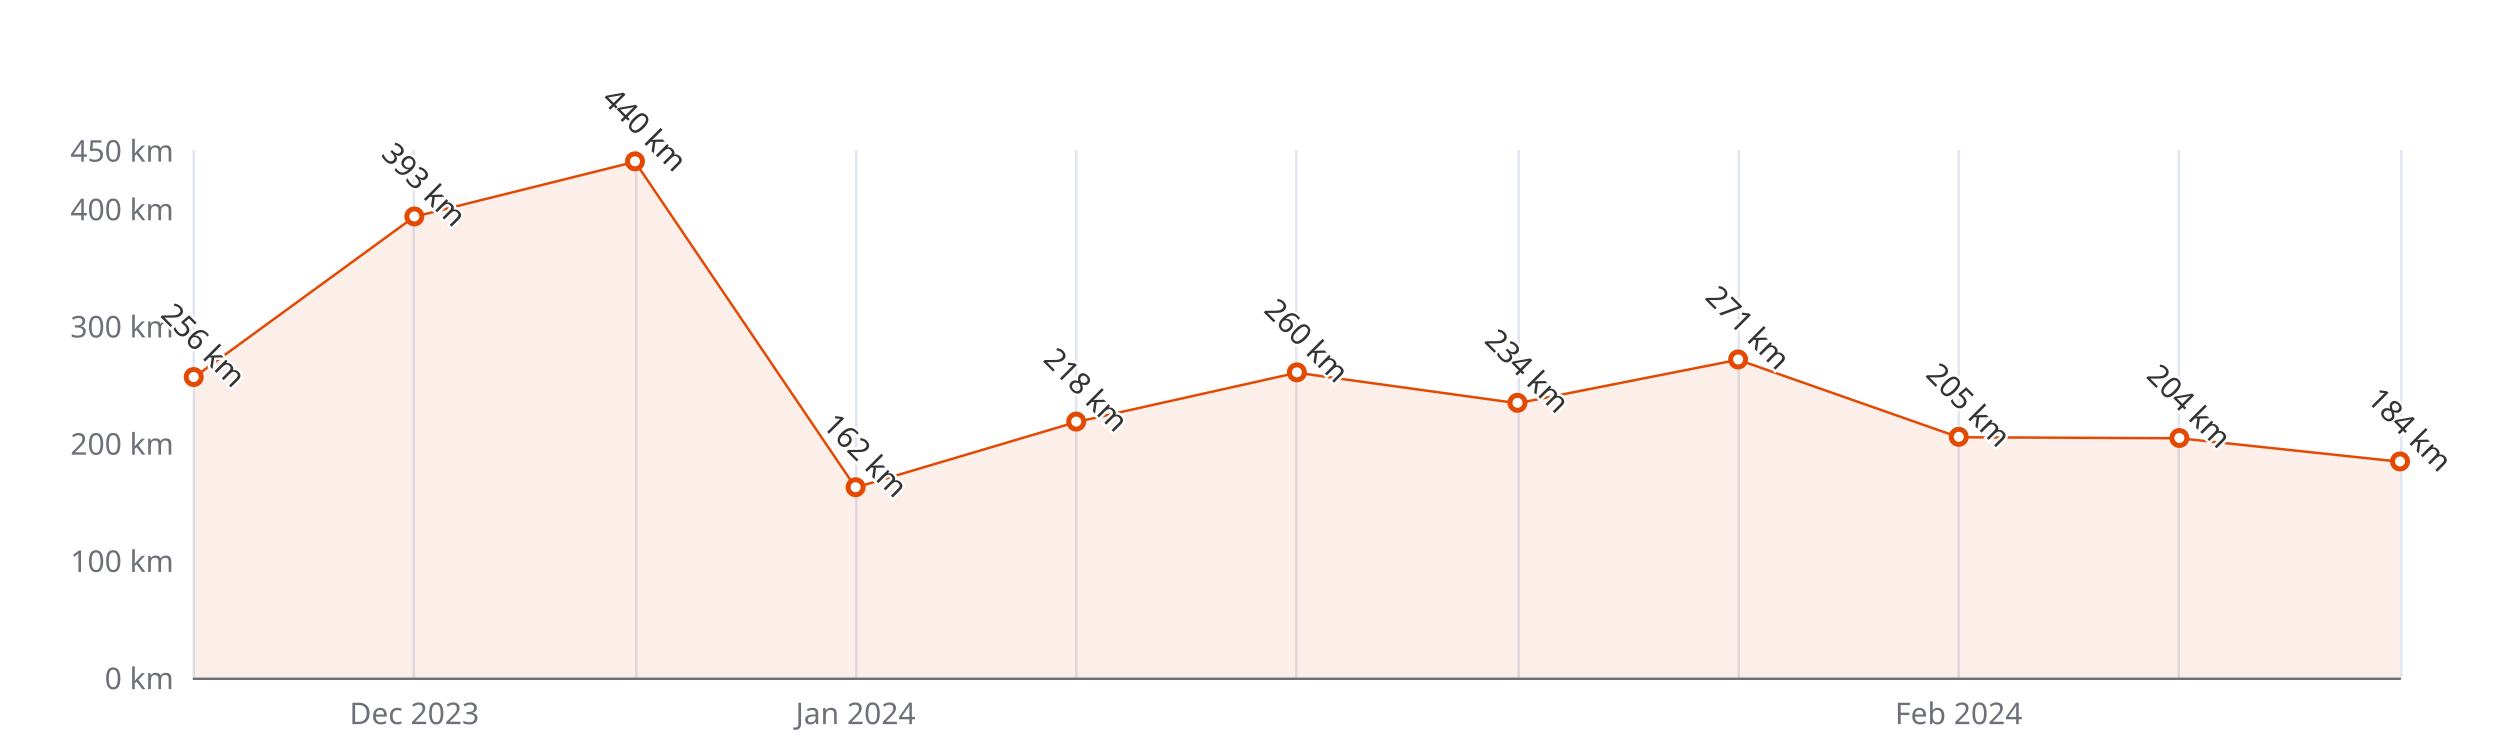
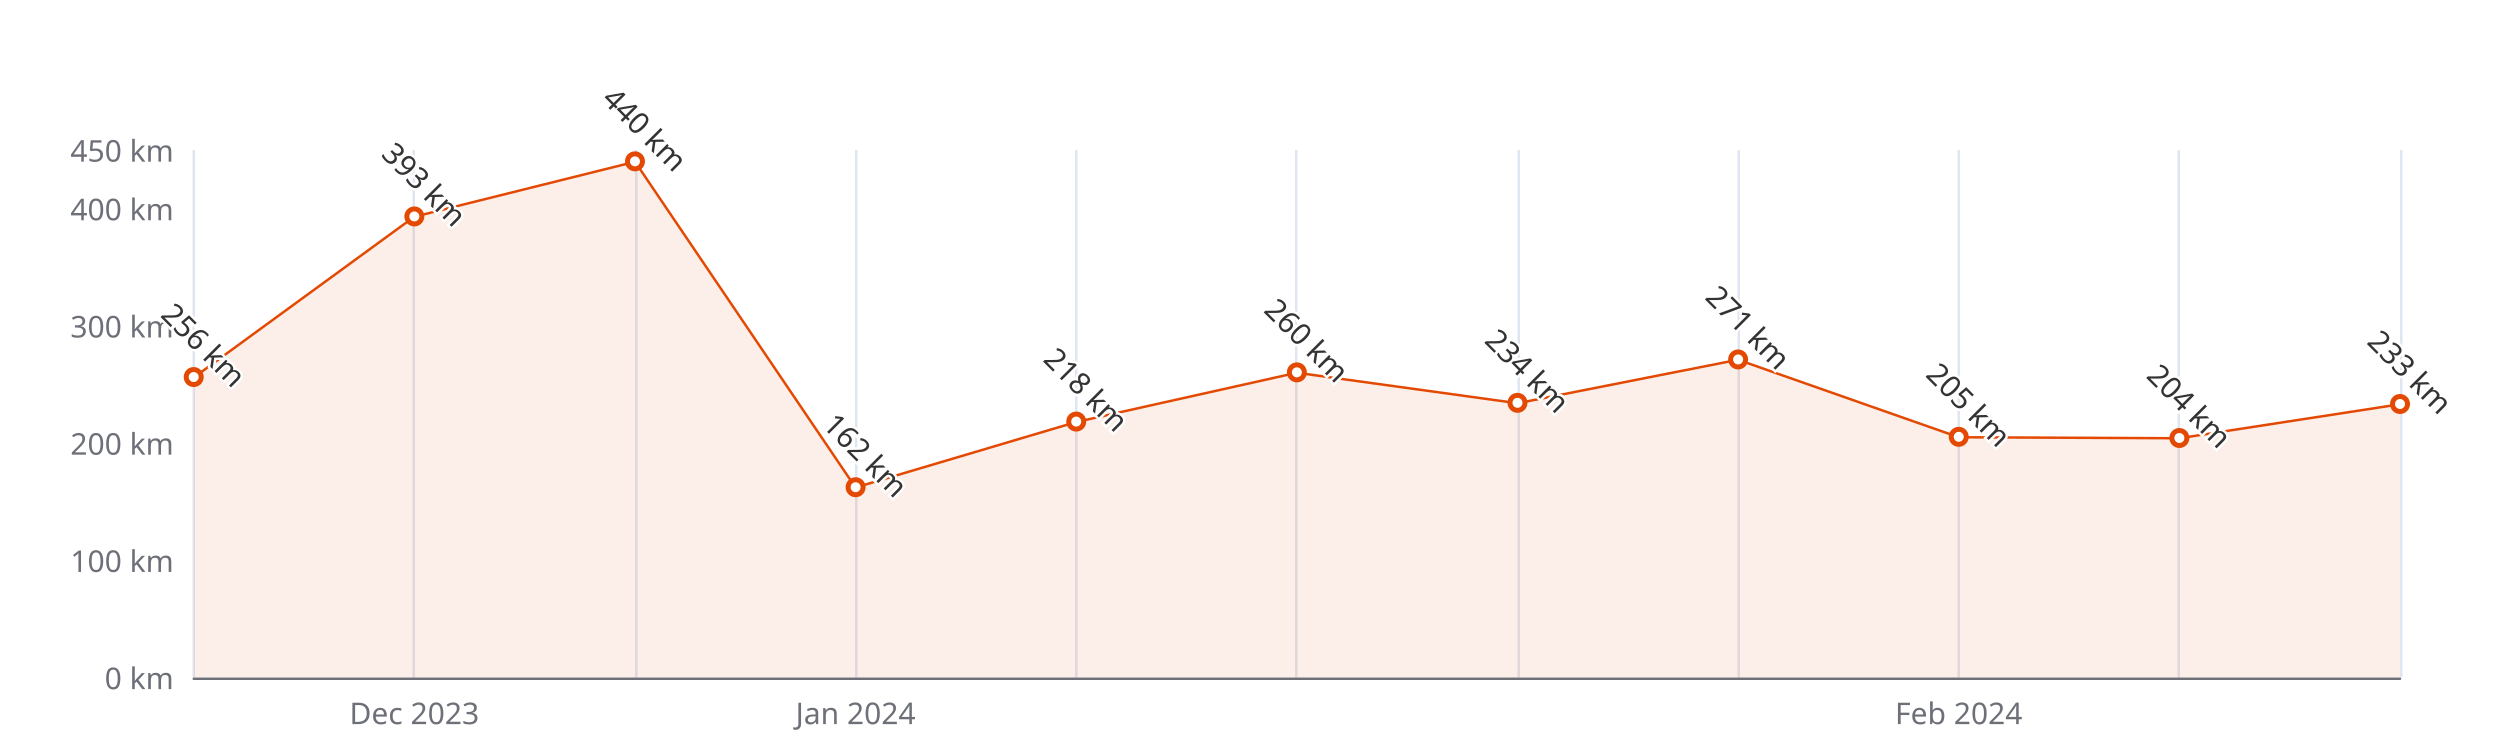
<svg xmlns="http://www.w3.org/2000/svg" width="1000" height="300" version="1.1" baseProfile="full" viewBox="0 0 1000 300">
  <rect width="1000" height="300" x="0" y="0" id="0" fill="#ffffff" />
  <path d="M77.5 60L77.5 271" fill="none" stroke="#E0E6F1" />
  <path d="M165.5 60L165.5 271" fill="none" stroke="#E0E6F1" />
  <path d="M254.5 60L254.5 271" fill="none" stroke="#E0E6F1" />
  <path d="M342.5 60L342.5 271" fill="none" stroke="#E0E6F1" />
  <path d="M430.5 60L430.5 271" fill="none" stroke="#E0E6F1" />
  <path d="M518.5 60L518.5 271" fill="none" stroke="#E0E6F1" />
  <path d="M607.5 60L607.5 271" fill="none" stroke="#E0E6F1" />
  <path d="M695.5 60L695.5 271" fill="none" stroke="#E0E6F1" />
  <path d="M783.5 60L783.5 271" fill="none" stroke="#E0E6F1" />
  <path d="M871.5 60L871.5 271" fill="none" stroke="#E0E6F1" />
  <path d="M960.5 60L960.5 271" fill="none" stroke="#E0E6F1" />
  <path d="M77.5 271.5L960 271.5" fill="none" stroke="#6E7079" stroke-linecap="round" />
  <text dominant-baseline="central" text-anchor="end" style="font-size:12px;font-family:sans-serif;" xml:space="preserve" transform="translate(69.48 271)" fill="#6E7079">0 km</text>
  <text dominant-baseline="central" text-anchor="end" style="font-size:12px;font-family:sans-serif;" xml:space="preserve" transform="translate(69.48 224.1111)" fill="#6E7079">100 km</text>
  <text dominant-baseline="central" text-anchor="end" style="font-size:12px;font-family:sans-serif;" xml:space="preserve" transform="translate(69.48 177.2222)" fill="#6E7079">200 km</text>
  <text dominant-baseline="central" text-anchor="end" style="font-size:12px;font-family:sans-serif;" xml:space="preserve" transform="translate(69.48 130.3333)" fill="#6E7079">300 km</text>
  <text dominant-baseline="central" text-anchor="end" style="font-size:12px;font-family:sans-serif;" xml:space="preserve" transform="translate(69.48 83.4444)" fill="#6E7079">400 km</text>
  <text dominant-baseline="central" text-anchor="end" style="font-size:12px;font-family:sans-serif;" xml:space="preserve" transform="translate(69.48 60)" fill="#6E7079">450 km</text>
  <text dominant-baseline="central" text-anchor="middle" style="font-size:12px;font-family:sans-serif;" xml:space="preserve" y="6" transform="translate(165.732 279)" fill="#6E7079">Dec 2023</text>
  <text dominant-baseline="central" text-anchor="middle" style="font-size:12px;font-family:sans-serif;" xml:space="preserve" y="6" transform="translate(342.236 279)" fill="#6E7079">Jan 2024</text>
  <text dominant-baseline="central" text-anchor="middle" style="font-size:12px;font-family:sans-serif;" xml:space="preserve" y="6" transform="translate(783.496 279)" fill="#6E7079">Feb 2024</text>
  <g clip-path="url(#zr5-c0)">
-     <path d="M77.5 151L165.7 86.7L254 64.7L342.2 195L430.5 168.8L518.7 149.1L607 161.3L695.2 143.9L783.5 174.9L871.7 175.3L960 184.7L960 271L871.7 271L783.5 271L695.2 271L607 271L518.7 271L430.5 271L342.2 271L254 271L165.7 271L77.5 271Z" fill="rgb(227,73,2)" fill-opacity="0.09" />
-     <path d="M77.5 151L165.7 86.7L254 64.7L342.2 195L430.5 168.8L518.7 149.1L607 161.3L695.2 143.9L783.5 174.9L871.7 175.3L960 184.7" fill="none" stroke="#E34902" stroke-linejoin="bevel" />
+     <path d="M77.5 151L165.7 86.7L254 64.7L342.2 195L430.5 168.8L518.7 149.1L607 161.3L695.2 143.9L783.5 174.9L871.7 175.3L960 161.7L960 271L871.7 271L783.5 271L695.2 271L607 271L518.7 271L430.5 271L342.2 271L254 271L165.7 271L77.5 271Z" fill="rgb(227,73,2)" fill-opacity="0.09" />
+     <path d="M77.5 151L165.7 86.7L254 64.7L342.2 195L430.5 168.8L518.7 149.1L607 161.3L695.2 143.9L783.5 174.9L871.7 175.3L960 161.7" fill="none" stroke="#E34902" stroke-linejoin="bevel" />
  </g>
  <path d="M1 0A1 1 0 1 1 1 -0.1A1 1 0 0 1 1 0" transform="matrix(3,0,0,3,77.48,150.9644)" fill="#fff" stroke="#E34902" stroke-width="0.667" />
  <path d="M1 0A1 1 0 1 1 1 -0.1A1 1 0 0 1 1 0" transform="matrix(3,0,0,3,165.732,86.7267)" fill="#fff" stroke="#E34902" stroke-width="0.667" />
  <path d="M1 0A1 1 0 1 1 1 -0.1A1 1 0 0 1 1 0" transform="matrix(3,0,0,3,253.984,64.6889)" fill="#fff" stroke="#E34902" stroke-width="0.667" />
  <path d="M1 0A1 1 0 1 1 1 -0.1A1 1 0 0 1 1 0" transform="matrix(3,0,0,3,342.236,195.04)" fill="#fff" stroke="#E34902" stroke-width="0.667" />
  <path d="M1 0A1 1 0 1 1 1 -0.1A1 1 0 0 1 1 0" transform="matrix(3,0,0,3,430.488,168.7822)" fill="#fff" stroke="#E34902" stroke-width="0.667" />
  <path d="M1 0A1 1 0 1 1 1 -0.1A1 1 0 0 1 1 0" transform="matrix(3,0,0,3,518.74,149.0889)" fill="#fff" stroke="#E34902" stroke-width="0.667" />
  <path d="M1 0A1 1 0 1 1 1 -0.1A1 1 0 0 1 1 0" transform="matrix(3,0,0,3,606.992,161.28)" fill="#fff" stroke="#E34902" stroke-width="0.667" />
  <path d="M1 0A1 1 0 1 1 1 -0.1A1 1 0 0 1 1 0" transform="matrix(3,0,0,3,695.244,143.9311)" fill="#fff" stroke="#E34902" stroke-width="0.667" />
  <path d="M1 0A1 1 0 1 1 1 -0.1A1 1 0 0 1 1 0" transform="matrix(3,0,0,3,783.496,174.8778)" fill="#fff" stroke="#E34902" stroke-width="0.667" />
  <path d="M1 0A1 1 0 1 1 1 -0.1A1 1 0 0 1 1 0" transform="matrix(3,0,0,3,871.748,175.3467)" fill="#fff" stroke="#E34902" stroke-width="0.667" />
-   <path d="M1 0A1 1 0 1 1 1 -0.1A1 1 0 0 1 1 0" transform="matrix(3,0,0,3,960,184.7244)" fill="#fff" stroke="#E34902" stroke-width="0.667" />
+   <path d="M1 0A1 1 0 1 1 1 -0.1A1 1 0 0 1 1 0" transform="matrix(3,0,0,3,960,161.7489)" fill="#fff" stroke="#E34902" stroke-width="0.667" />
  <text dominant-baseline="central" text-anchor="middle" style="font-size:12px;font-family:sans-serif;" xml:space="preserve" y="-6" transform="matrix(0.707,0.707,-0.707,0.707,77.48,141.9644)" fill="#333" stroke="rgb(255,255,255)" stroke-width="2" paint-order="stroke" stroke-miterlimit="2">256 km</text>
  <text dominant-baseline="central" text-anchor="middle" style="font-size:12px;font-family:sans-serif;" xml:space="preserve" y="-6" transform="matrix(0.707,0.707,-0.707,0.707,165.732,77.7267)" fill="#333" stroke="rgb(255,255,255)" stroke-width="2" paint-order="stroke" stroke-miterlimit="2">393 km</text>
  <text dominant-baseline="central" text-anchor="middle" style="font-size:12px;font-family:sans-serif;" xml:space="preserve" y="-6" transform="matrix(0.707,0.707,-0.707,0.707,253.984,55.6889)" fill="#333" stroke="rgb(255,255,255)" stroke-width="2" paint-order="stroke" stroke-miterlimit="2">440 km</text>
  <text dominant-baseline="central" text-anchor="middle" style="font-size:12px;font-family:sans-serif;" xml:space="preserve" y="-6" transform="matrix(0.707,0.707,-0.707,0.707,342.236,186.04)" fill="#333" stroke="rgb(255,255,255)" stroke-width="2" paint-order="stroke" stroke-miterlimit="2">162 km</text>
  <text dominant-baseline="central" text-anchor="middle" style="font-size:12px;font-family:sans-serif;" xml:space="preserve" y="-6" transform="matrix(0.707,0.707,-0.707,0.707,430.488,159.7822)" fill="#333" stroke="rgb(255,255,255)" stroke-width="2" paint-order="stroke" stroke-miterlimit="2">218 km</text>
  <text dominant-baseline="central" text-anchor="middle" style="font-size:12px;font-family:sans-serif;" xml:space="preserve" y="-6" transform="matrix(0.707,0.707,-0.707,0.707,518.74,140.0889)" fill="#333" stroke="rgb(255,255,255)" stroke-width="2" paint-order="stroke" stroke-miterlimit="2">260 km</text>
  <text dominant-baseline="central" text-anchor="middle" style="font-size:12px;font-family:sans-serif;" xml:space="preserve" y="-6" transform="matrix(0.707,0.707,-0.707,0.707,606.992,152.28)" fill="#333" stroke="rgb(255,255,255)" stroke-width="2" paint-order="stroke" stroke-miterlimit="2">234 km</text>
  <text dominant-baseline="central" text-anchor="middle" style="font-size:12px;font-family:sans-serif;" xml:space="preserve" y="-6" transform="matrix(0.707,0.707,-0.707,0.707,695.244,134.9311)" fill="#333" stroke="rgb(255,255,255)" stroke-width="2" paint-order="stroke" stroke-miterlimit="2">271 km</text>
  <text dominant-baseline="central" text-anchor="middle" style="font-size:12px;font-family:sans-serif;" xml:space="preserve" y="-6" transform="matrix(0.707,0.707,-0.707,0.707,783.496,165.8778)" fill="#333" stroke="rgb(255,255,255)" stroke-width="2" paint-order="stroke" stroke-miterlimit="2">205 km</text>
  <text dominant-baseline="central" text-anchor="middle" style="font-size:12px;font-family:sans-serif;" xml:space="preserve" y="-6" transform="matrix(0.707,0.707,-0.707,0.707,871.748,166.3467)" fill="#333" stroke="rgb(255,255,255)" stroke-width="2" paint-order="stroke" stroke-miterlimit="2">204 km</text>
-   <text dominant-baseline="central" text-anchor="middle" style="font-size:12px;font-family:sans-serif;" xml:space="preserve" y="-6" transform="matrix(0.707,0.707,-0.707,0.707,960,175.7244)" fill="#333" stroke="rgb(255,255,255)" stroke-width="2" paint-order="stroke" stroke-miterlimit="2">184 km</text>
+   <text dominant-baseline="central" text-anchor="middle" style="font-size:12px;font-family:sans-serif;" xml:space="preserve" y="-6" transform="matrix(0.707,0.707,-0.707,0.707,960,152.7489)" fill="#333" stroke="rgb(255,255,255)" stroke-width="2" paint-order="stroke" stroke-miterlimit="2">233 km</text>
  <defs>
    <clipPath id="zr5-c0">
      <path d="M76 59.5l884 0l0 212l-884 0Z" fill="#000" />
    </clipPath>
  </defs>
</svg>
